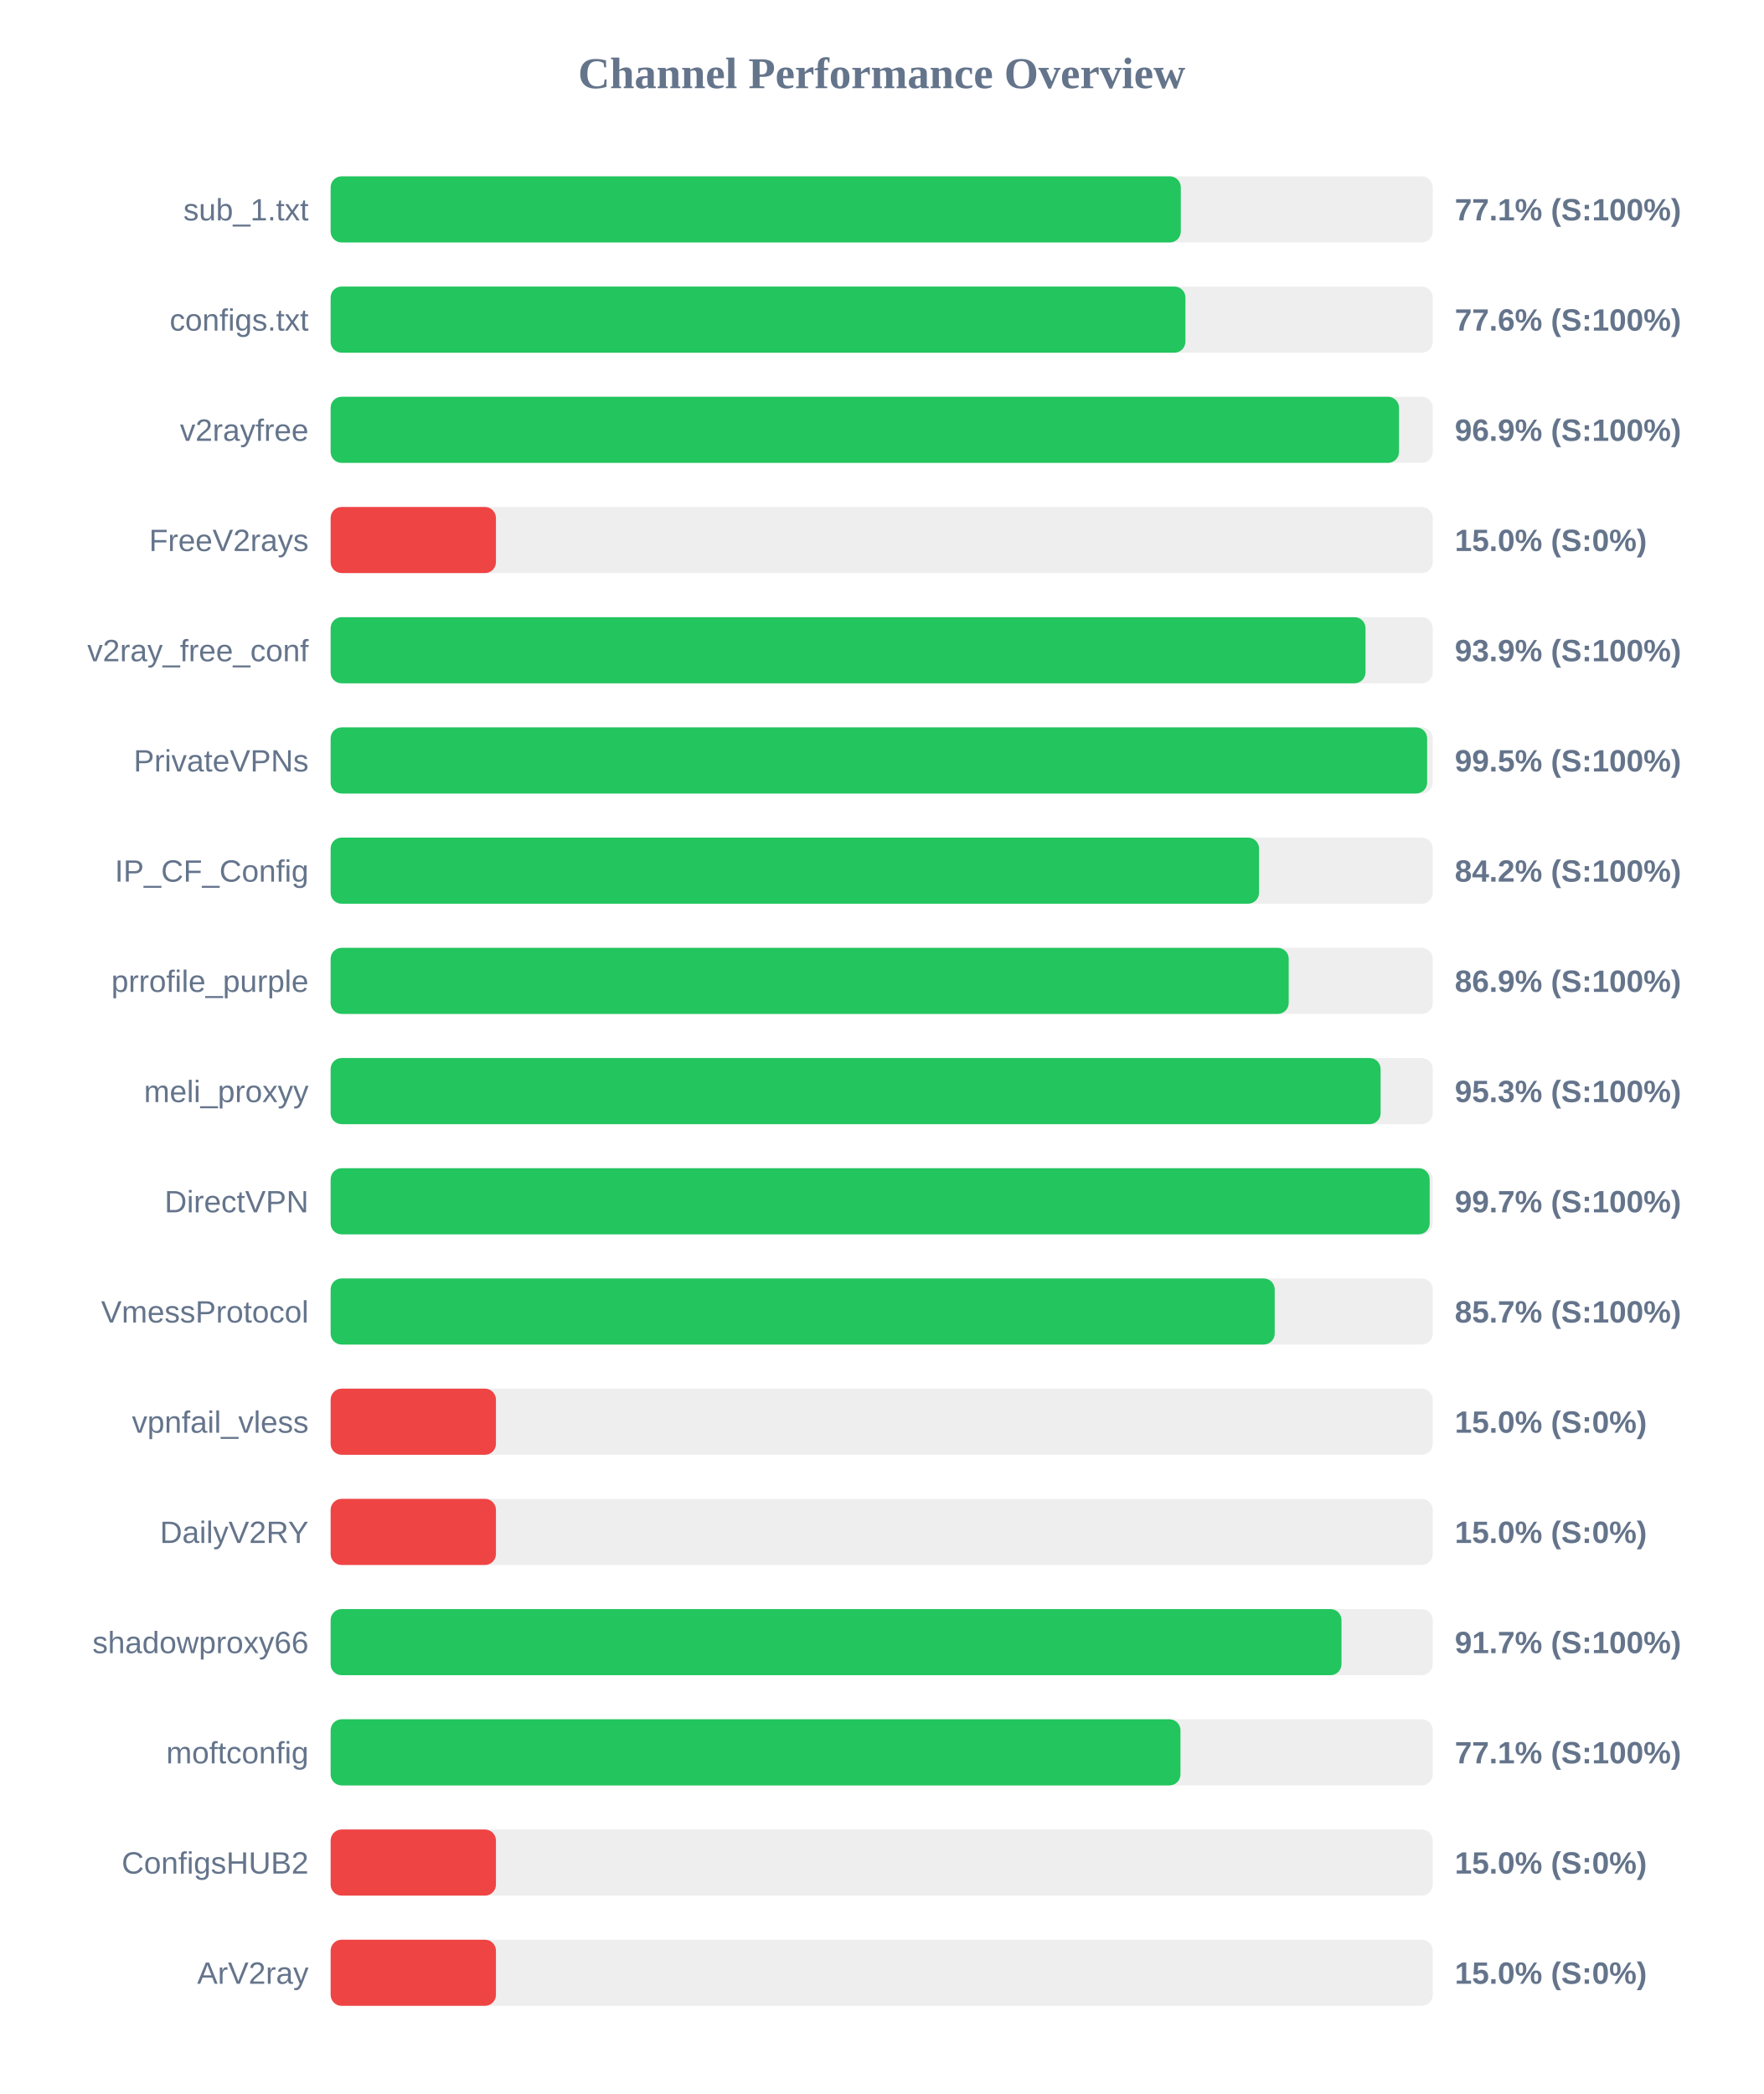
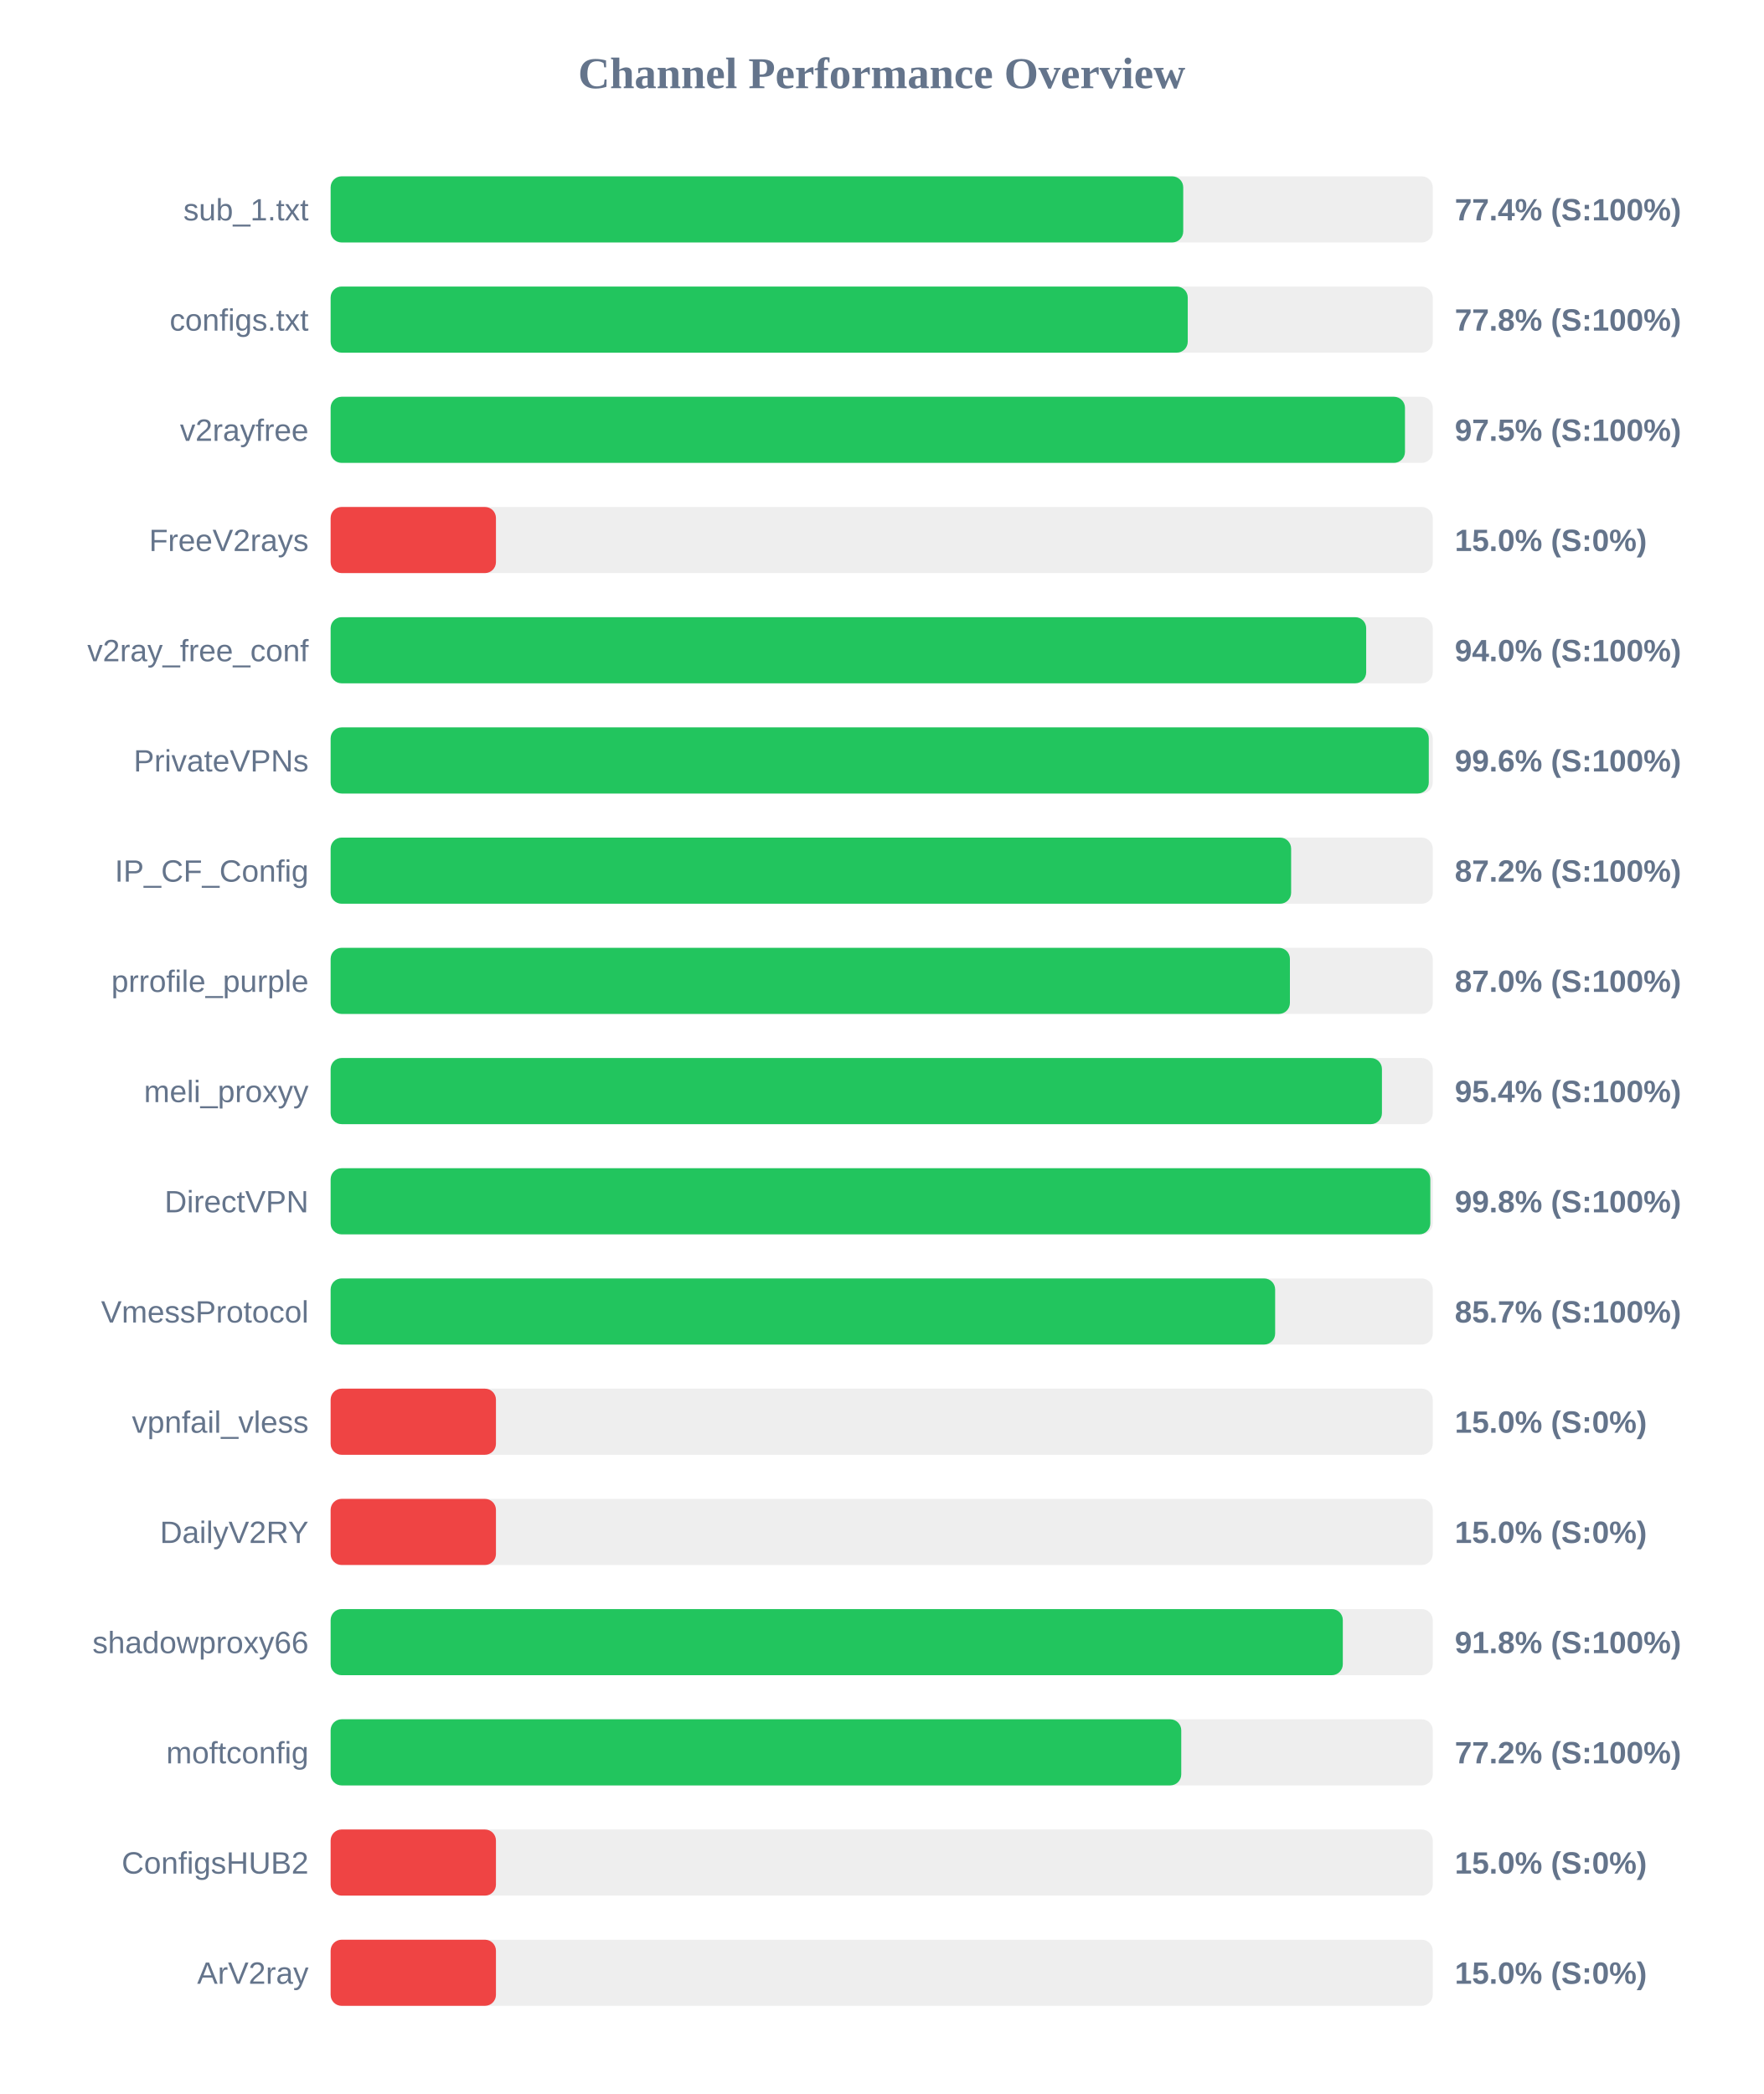
<svg xmlns="http://www.w3.org/2000/svg" width="800" height="950" version="1.1">
  <style>
        .row { font: 14px Arial; fill: #64748b; }
        .score { font: bold 14px Arial; fill: #64748b; }
    </style>
  <text x="400" y="40" text-anchor="middle" font-size="20px" font-weight="bold" fill="#64748b">Channel Performance Overview</text>
  <rect x="150" y="80" width="500" height="30" fill="#eee" rx="5" />
-   <rect x="150" y="80" width="385.7" height="30" fill="#22c55e" rx="5" />
+   <rect x="150" y="80" width="386.8" height="30" fill="#22c55e" rx="5" />
  <text x="140" y="100" text-anchor="end" class="row">sub_1.txt</text>
-   <text x="660" y="100" text-anchor="start" class="score">77.1% (S:100%)</text>
+   <text x="660" y="100" text-anchor="start" class="score">77.4% (S:100%)</text>
  <rect x="150" y="130" width="500" height="30" fill="#eee" rx="5" />
-   <rect x="150" y="130" width="387.8" height="30" fill="#22c55e" rx="5" />
+   <rect x="150" y="130" width="388.85" height="30" fill="#22c55e" rx="5" />
  <text x="140" y="150" text-anchor="end" class="row">configs.txt</text>
-   <text x="660" y="150" text-anchor="start" class="score">77.6% (S:100%)</text>
+   <text x="660" y="150" text-anchor="start" class="score">77.8% (S:100%)</text>
  <rect x="150" y="180" width="500" height="30" fill="#eee" rx="5" />
-   <rect x="150" y="180" width="484.7" height="30" fill="#22c55e" rx="5" />
+   <rect x="150" y="180" width="487.4" height="30" fill="#22c55e" rx="5" />
  <text x="140" y="200" text-anchor="end" class="row">v2rayfree</text>
-   <text x="660" y="200" text-anchor="start" class="score">96.9% (S:100%)</text>
+   <text x="660" y="200" text-anchor="start" class="score">97.5% (S:100%)</text>
  <rect x="150" y="230" width="500" height="30" fill="#eee" rx="5" />
  <rect x="150" y="230" width="75.0" height="30" fill="#ef4444" rx="5" />
  <text x="140" y="250" text-anchor="end" class="row">FreeV2rays</text>
  <text x="660" y="250" text-anchor="start" class="score">15.0% (S:0%)</text>
  <rect x="150" y="280" width="500" height="30" fill="#eee" rx="5" />
-   <rect x="150" y="280" width="469.5" height="30" fill="#22c55e" rx="5" />
+   <rect x="150" y="280" width="469.8" height="30" fill="#22c55e" rx="5" />
  <text x="140" y="300" text-anchor="end" class="row">v2ray_free_conf</text>
-   <text x="660" y="300" text-anchor="start" class="score">93.9% (S:100%)</text>
+   <text x="660" y="300" text-anchor="start" class="score">94.0% (S:100%)</text>
  <rect x="150" y="330" width="500" height="30" fill="#eee" rx="5" />
-   <rect x="150" y="330" width="497.45" height="30" fill="#22c55e" rx="5" />
+   <rect x="150" y="330" width="498.2" height="30" fill="#22c55e" rx="5" />
  <text x="140" y="350" text-anchor="end" class="row">PrivateVPNs</text>
-   <text x="660" y="350" text-anchor="start" class="score">99.5% (S:100%)</text>
+   <text x="660" y="350" text-anchor="start" class="score">99.6% (S:100%)</text>
  <rect x="150" y="380" width="500" height="30" fill="#eee" rx="5" />
-   <rect x="150" y="380" width="421.2" height="30" fill="#22c55e" rx="5" />
+   <rect x="150" y="380" width="435.75" height="30" fill="#22c55e" rx="5" />
  <text x="140" y="400" text-anchor="end" class="row">IP_CF_Config</text>
-   <text x="660" y="400" text-anchor="start" class="score">84.2% (S:100%)</text>
+   <text x="660" y="400" text-anchor="start" class="score">87.2% (S:100%)</text>
  <rect x="150" y="430" width="500" height="30" fill="#eee" rx="5" />
-   <rect x="150" y="430" width="434.65" height="30" fill="#22c55e" rx="5" />
+   <rect x="150" y="430" width="435.2" height="30" fill="#22c55e" rx="5" />
  <text x="140" y="450" text-anchor="end" class="row">prrofile_purple</text>
-   <text x="660" y="450" text-anchor="start" class="score">86.9% (S:100%)</text>
+   <text x="660" y="450" text-anchor="start" class="score">87.0% (S:100%)</text>
  <rect x="150" y="480" width="500" height="30" fill="#eee" rx="5" />
-   <rect x="150" y="480" width="476.35" height="30" fill="#22c55e" rx="5" />
+   <rect x="150" y="480" width="476.95" height="30" fill="#22c55e" rx="5" />
  <text x="140" y="500" text-anchor="end" class="row">meli_proxyy</text>
-   <text x="660" y="500" text-anchor="start" class="score">95.3% (S:100%)</text>
+   <text x="660" y="500" text-anchor="start" class="score">95.4% (S:100%)</text>
  <rect x="150" y="530" width="500" height="30" fill="#eee" rx="5" />
-   <rect x="150" y="530" width="498.6" height="30" fill="#22c55e" rx="5" />
+   <rect x="150" y="530" width="498.9" height="30" fill="#22c55e" rx="5" />
  <text x="140" y="550" text-anchor="end" class="row">DirectVPN</text>
-   <text x="660" y="550" text-anchor="start" class="score">99.7% (S:100%)</text>
+   <text x="660" y="550" text-anchor="start" class="score">99.8% (S:100%)</text>
  <rect x="150" y="580" width="500" height="30" fill="#eee" rx="5" />
-   <rect x="150" y="580" width="428.3" height="30" fill="#22c55e" rx="5" />
+   <rect x="150" y="580" width="428.5" height="30" fill="#22c55e" rx="5" />
  <text x="140" y="600" text-anchor="end" class="row">VmessProtocol</text>
  <text x="660" y="600" text-anchor="start" class="score">85.7% (S:100%)</text>
  <rect x="150" y="630" width="500" height="30" fill="#eee" rx="5" />
  <rect x="150" y="630" width="75.0" height="30" fill="#ef4444" rx="5" />
  <text x="140" y="650" text-anchor="end" class="row">vpnfail_vless</text>
  <text x="660" y="650" text-anchor="start" class="score">15.0% (S:0%)</text>
  <rect x="150" y="680" width="500" height="30" fill="#eee" rx="5" />
  <rect x="150" y="680" width="75.0" height="30" fill="#ef4444" rx="5" />
  <text x="140" y="700" text-anchor="end" class="row">DailyV2RY</text>
  <text x="660" y="700" text-anchor="start" class="score">15.0% (S:0%)</text>
  <rect x="150" y="730" width="500" height="30" fill="#eee" rx="5" />
-   <rect x="150" y="730" width="458.6" height="30" fill="#22c55e" rx="5" />
+   <rect x="150" y="730" width="459.2" height="30" fill="#22c55e" rx="5" />
  <text x="140" y="750" text-anchor="end" class="row">shadowproxy66</text>
-   <text x="660" y="750" text-anchor="start" class="score">91.7% (S:100%)</text>
+   <text x="660" y="750" text-anchor="start" class="score">91.8% (S:100%)</text>
  <rect x="150" y="780" width="500" height="30" fill="#eee" rx="5" />
-   <rect x="150" y="780" width="385.55" height="30" fill="#22c55e" rx="5" />
+   <rect x="150" y="780" width="385.9" height="30" fill="#22c55e" rx="5" />
  <text x="140" y="800" text-anchor="end" class="row">moftconfig</text>
-   <text x="660" y="800" text-anchor="start" class="score">77.1% (S:100%)</text>
+   <text x="660" y="800" text-anchor="start" class="score">77.2% (S:100%)</text>
  <rect x="150" y="830" width="500" height="30" fill="#eee" rx="5" />
  <rect x="150" y="830" width="75.0" height="30" fill="#ef4444" rx="5" />
  <text x="140" y="850" text-anchor="end" class="row">ConfigsHUB2</text>
  <text x="660" y="850" text-anchor="start" class="score">15.0% (S:0%)</text>
  <rect x="150" y="880" width="500" height="30" fill="#eee" rx="5" />
  <rect x="150" y="880" width="75.0" height="30" fill="#ef4444" rx="5" />
  <text x="140" y="900" text-anchor="end" class="row">ArV2ray</text>
  <text x="660" y="900" text-anchor="start" class="score">15.0% (S:0%)</text>
</svg>
